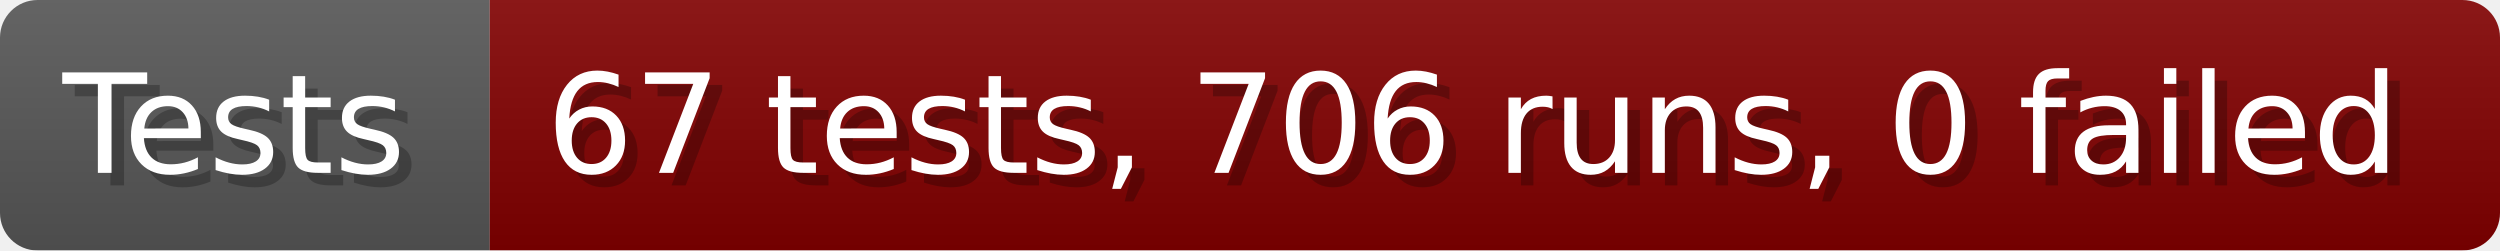
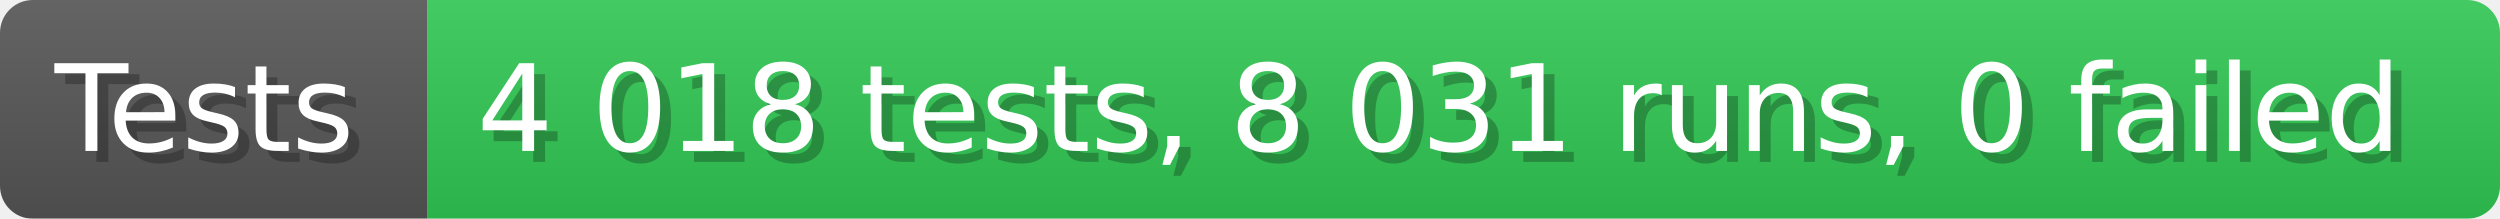
- <svg xmlns="http://www.w3.org/2000/svg" width="199.6" height="20" viewBox="0 0 1996 200" role="img" aria-label="Tests: 67 tests, 706 runs, 0 failed">
+ <svg xmlns="http://www.w3.org/2000/svg" width="228.6" height="20" viewBox="0 0 2286 200" role="img" aria-label="Tests: 4 018 tests, 8 031 runs, 0 failed">
  <linearGradient id="a" x2="0" y2="100%">
    <stop offset="0" stop-opacity=".1" stop-color="#EEE" />
    <stop offset="1" stop-opacity=".1" />
  </linearGradient>
  <mask id="m">
-     <rect width="1996" height="200" rx="30" fill="#FFF" />
+     <rect width="2286" height="200" rx="30" fill="#FFF" />
  </mask>
  <g mask="url(#m)">
    <rect width="391" height="200" fill="#555" />
-     <rect width="1605" height="200" fill="#800000" x="391" />
-     <rect width="1996" height="200" fill="url(#a)" />
+     <rect width="1895" height="200" fill="#31c653" x="391" />
+     <rect width="2286" height="200" fill="url(#a)" />
  </g>
  <g aria-hidden="true" fill="#fff" text-anchor="start" font-family="Verdana,DejaVu Sans,sans-serif" font-size="110">
    <text x="60" y="148" textLength="291" fill="#000" opacity="0.25">Tests</text>
    <text x="50" y="138" textLength="291">Tests</text>
-     <text x="446" y="148" textLength="1505" fill="#000" opacity="0.25">67 tests, 706 runs, 0 failed</text>
-     <text x="436" y="138" textLength="1505">67 tests, 706 runs, 0 failed</text>
+     <text x="446" y="148" textLength="1795" fill="#000" opacity="0.25">4 018 tests, 8 031 runs, 0 failed</text>
+     <text x="436" y="138" textLength="1795">4 018 tests, 8 031 runs, 0 failed</text>
  </g>
</svg>
